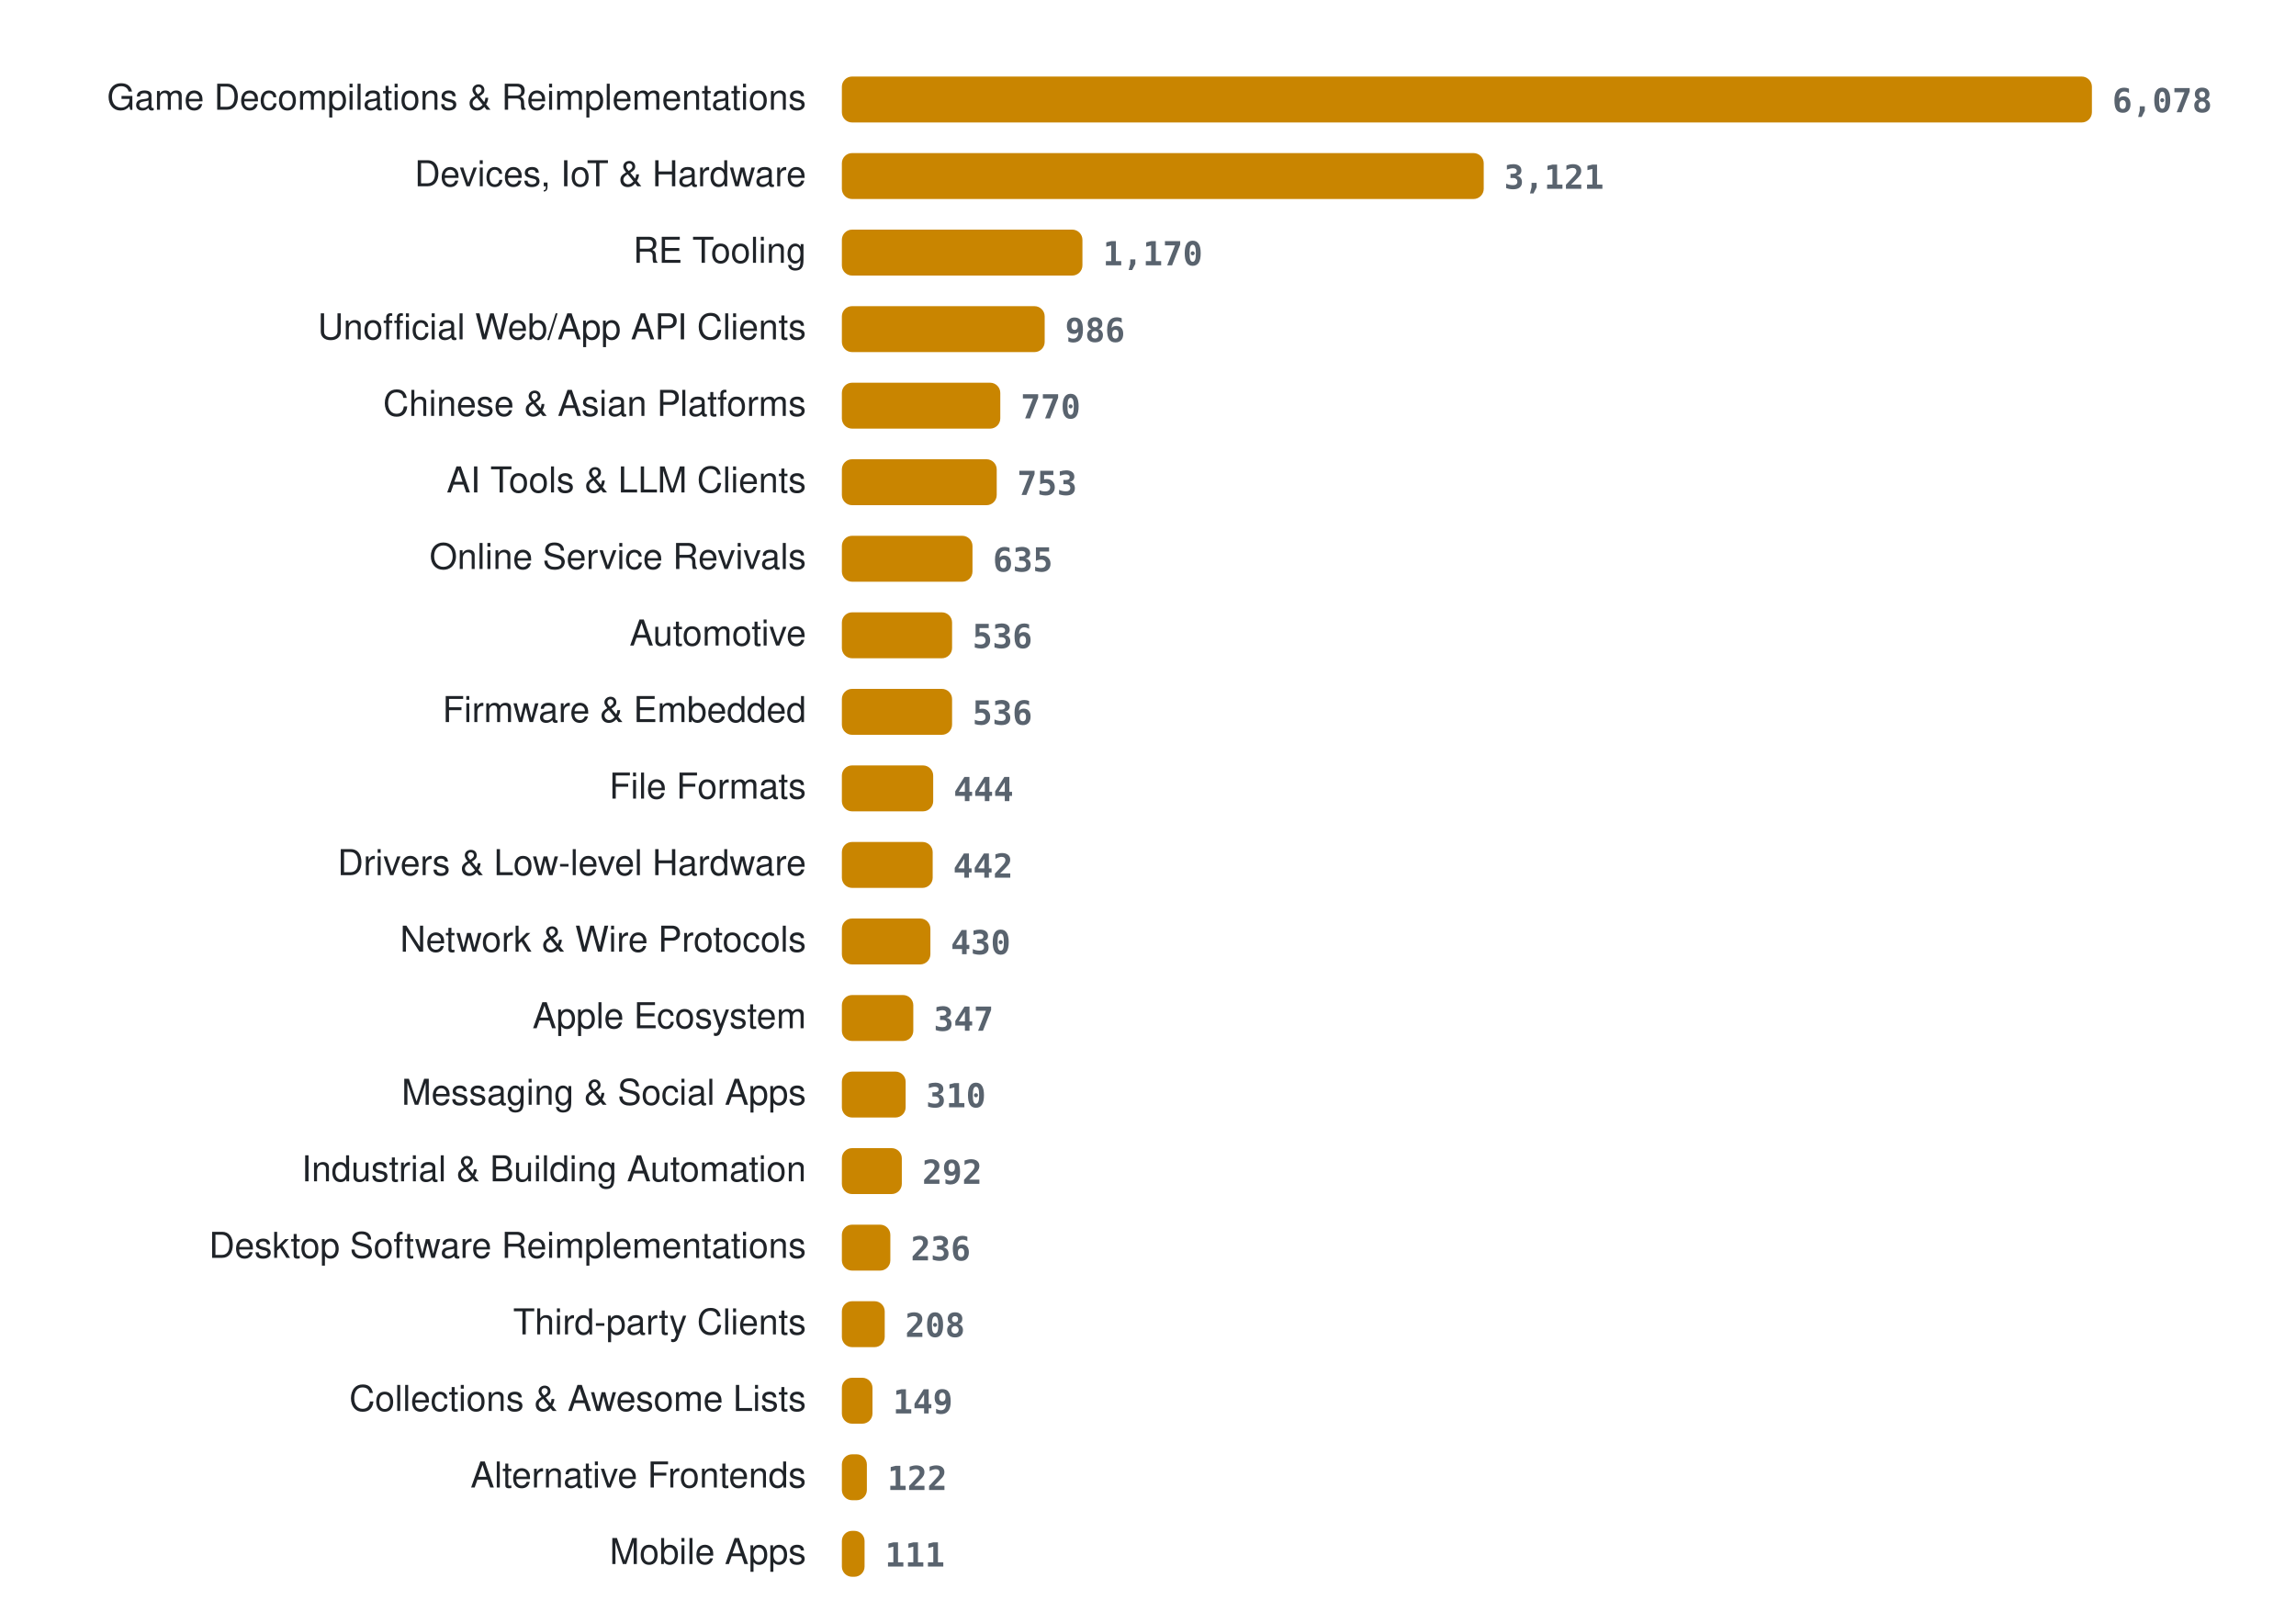
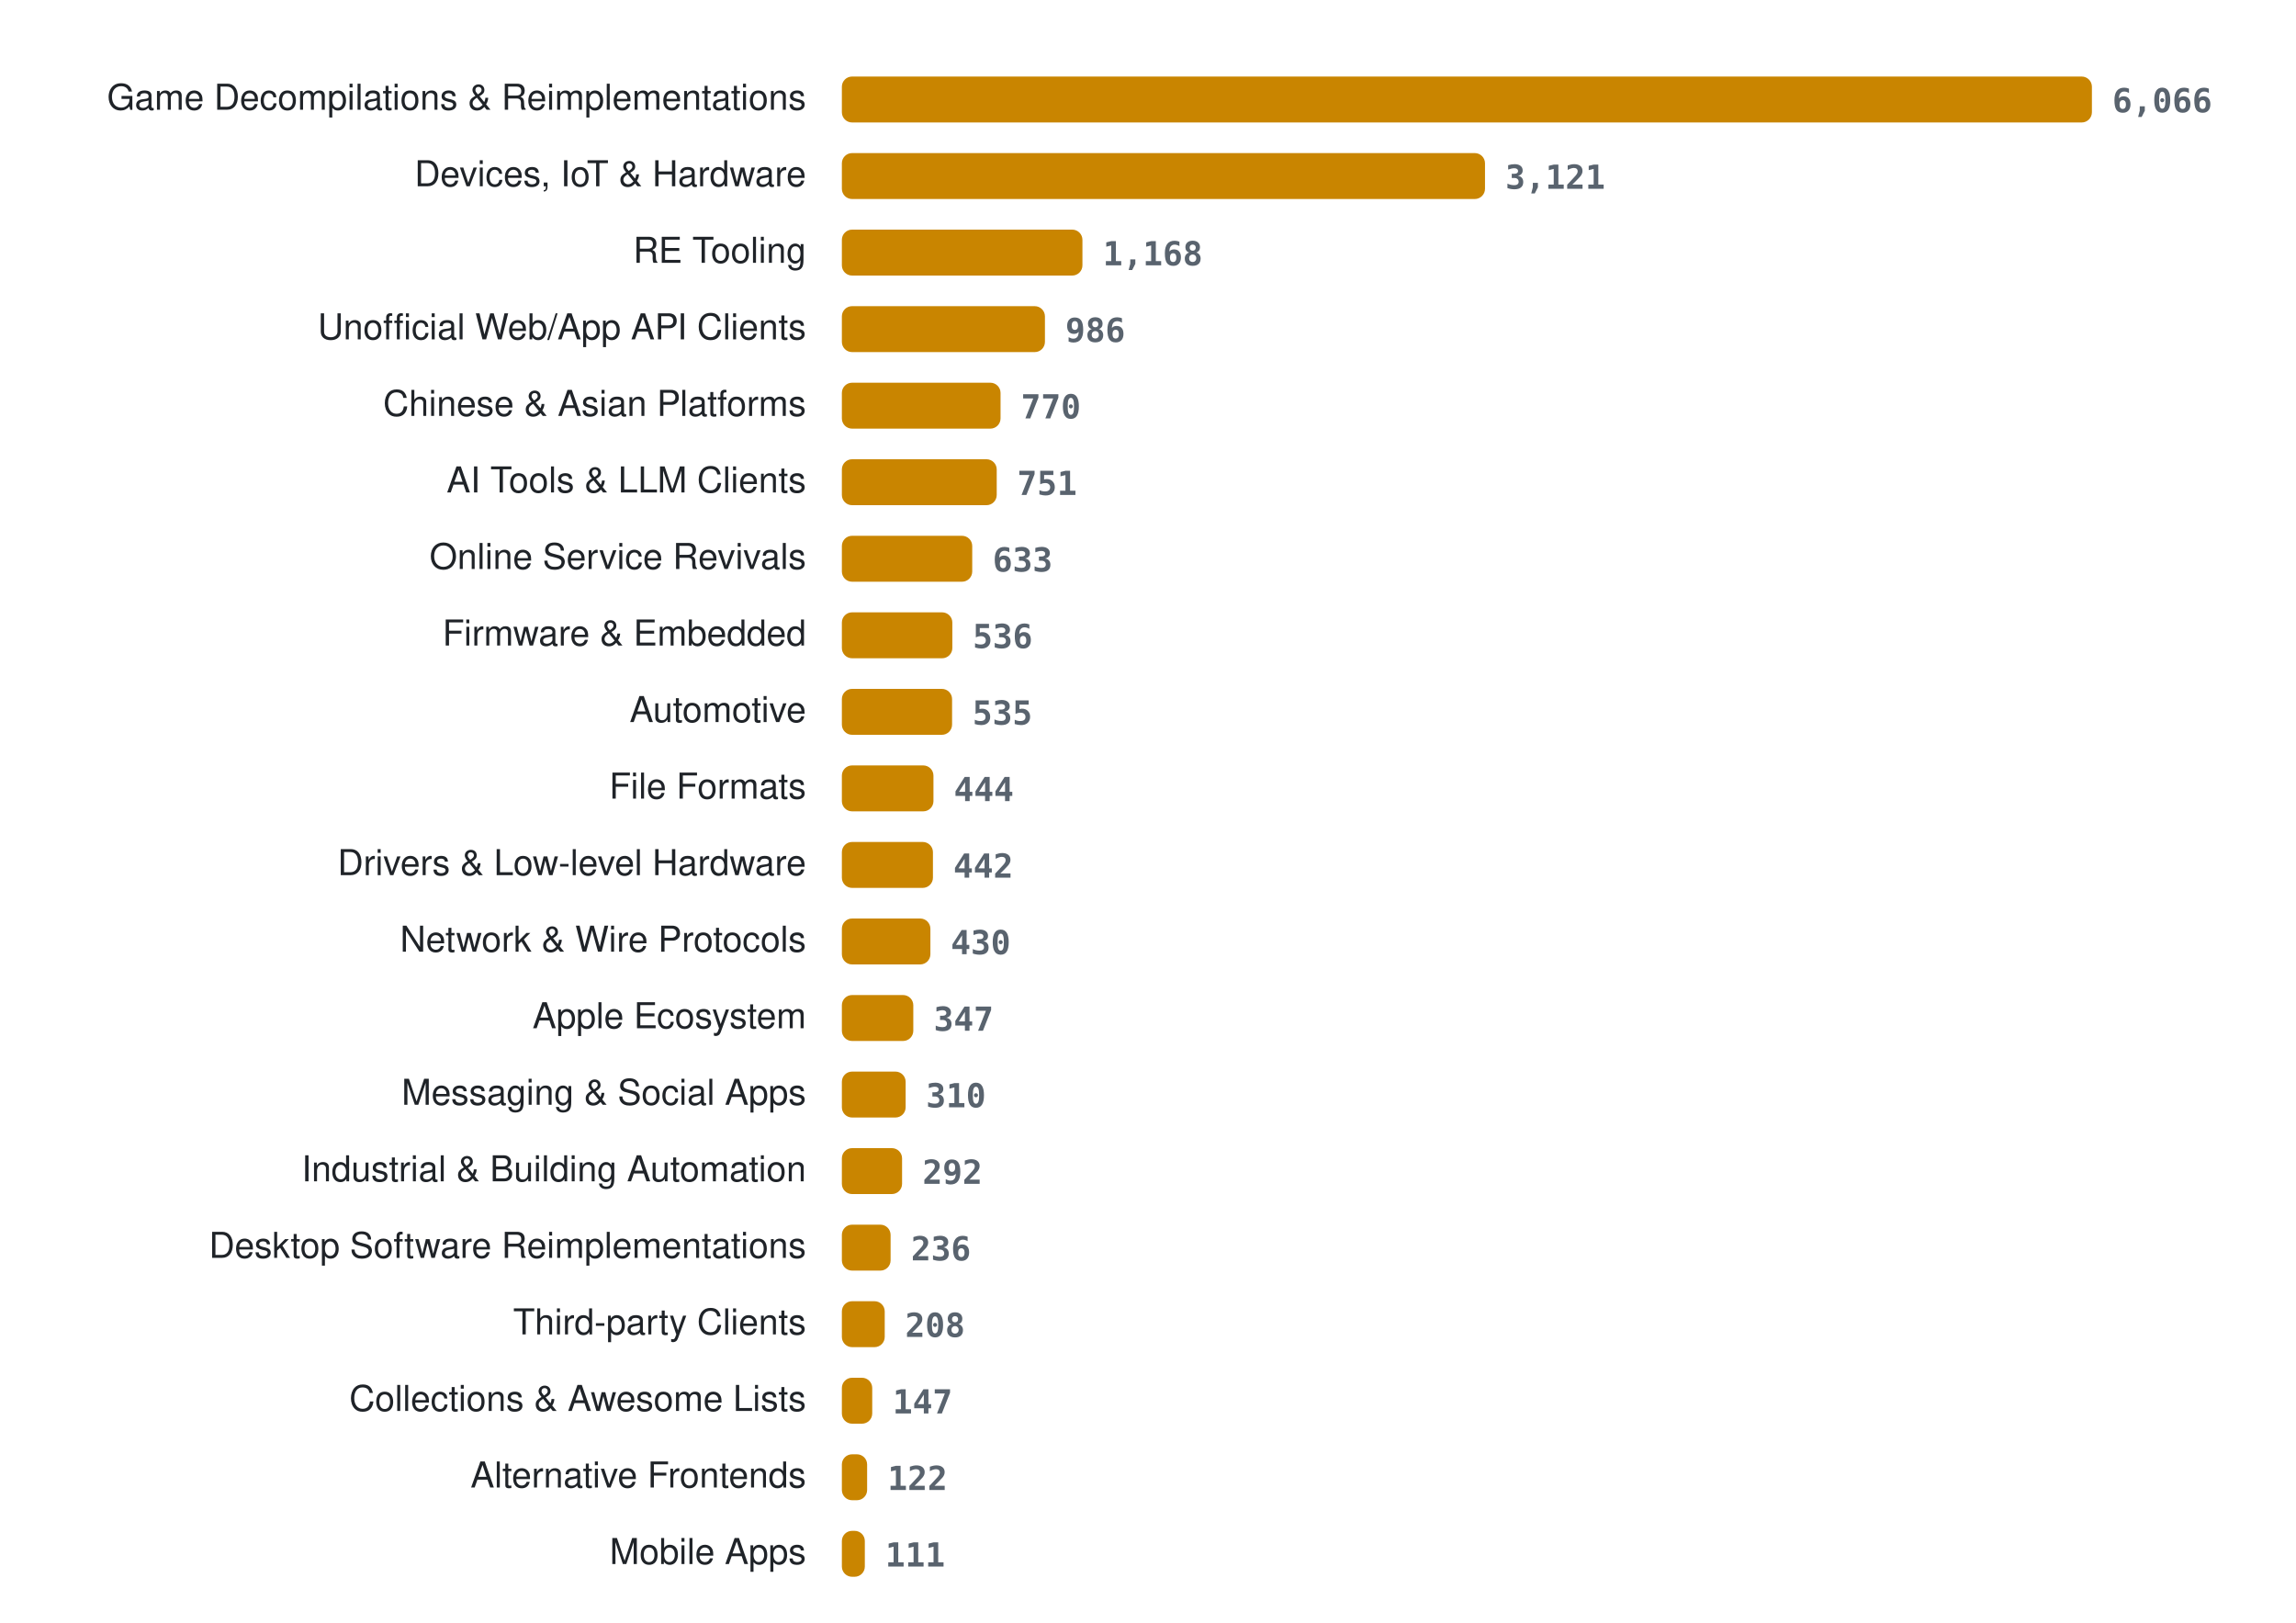
<svg xmlns="http://www.w3.org/2000/svg" width="900" height="636" viewBox="0 0 900 636" role="img" aria-label="Projects per category">
  <style>
.lab{font:14px -apple-system, BlinkMacSystemFont, 'Segoe UI', Helvetica, Arial, sans-serif;fill:#1f2328} .val{font:600 13px ui-monospace, SFMono-Regular, Menlo, Consolas, monospace;fill:#59636e} .bar{fill:#c98500}
@media (prefers-color-scheme: dark){ .lab{fill:#e6edf3} .val{fill:#9198a1} .bar{fill:#ffb000} }
</style>
  <text x="316" y="43" class="lab" text-anchor="end">Game Decompilations &amp; Reimplementations</text>
  <rect x="330" y="30" width="490.0" height="18" rx="4" class="bar" />
-   <text x="828.0" y="44" class="val">6,078</text>
+   <text x="828.0" y="44" class="val">6,066</text>
  <text x="316" y="73" class="lab" text-anchor="end">Devices, IoT &amp; Hardware</text>
-   <rect x="330" y="60" width="251.6" height="18" rx="4" class="bar" />
-   <text x="589.6" y="74" class="val">3,121</text>
+   <rect x="330" y="60" width="252.1" height="18" rx="4" class="bar" />
+   <text x="590.1" y="74" class="val">3,121</text>
  <text x="316" y="103" class="lab" text-anchor="end">RE Tooling</text>
  <rect x="330" y="90" width="94.3" height="18" rx="4" class="bar" />
-   <text x="432.3" y="104" class="val">1,170</text>
+   <text x="432.3" y="104" class="val">1,168</text>
  <text x="316" y="133" class="lab" text-anchor="end">Unofficial Web/App API Clients</text>
-   <rect x="330" y="120" width="79.5" height="18" rx="4" class="bar" />
-   <text x="417.5" y="134" class="val">986</text>
+   <rect x="330" y="120" width="79.6" height="18" rx="4" class="bar" />
+   <text x="417.6" y="134" class="val">986</text>
  <text x="316" y="163" class="lab" text-anchor="end">Chinese &amp; Asian Platforms</text>
-   <rect x="330" y="150" width="62.1" height="18" rx="4" class="bar" />
-   <text x="400.1" y="164" class="val">770</text>
+   <rect x="330" y="150" width="62.2" height="18" rx="4" class="bar" />
+   <text x="400.2" y="164" class="val">770</text>
  <text x="316" y="193" class="lab" text-anchor="end">AI Tools &amp; LLM Clients</text>
  <rect x="330" y="180" width="60.7" height="18" rx="4" class="bar" />
-   <text x="398.7" y="194" class="val">753</text>
+   <text x="398.7" y="194" class="val">751</text>
  <text x="316" y="223" class="lab" text-anchor="end">Online Service Revivals</text>
-   <rect x="330" y="210" width="51.2" height="18" rx="4" class="bar" />
-   <text x="389.2" y="224" class="val">635</text>
-   <text x="316" y="253" class="lab" text-anchor="end">Automotive</text>
-   <rect x="330" y="240" width="43.2" height="18" rx="4" class="bar" />
-   <text x="381.2" y="254" class="val">536</text>
-   <text x="316" y="283" class="lab" text-anchor="end">Firmware &amp; Embedded</text>
+   <rect x="330" y="210" width="51.1" height="18" rx="4" class="bar" />
+   <text x="389.1" y="224" class="val">633</text>
+   <text x="316" y="253" class="lab" text-anchor="end">Firmware &amp; Embedded</text>
+   <rect x="330" y="240" width="43.3" height="18" rx="4" class="bar" />
+   <text x="381.3" y="254" class="val">536</text>
+   <text x="316" y="283" class="lab" text-anchor="end">Automotive</text>
  <rect x="330" y="270" width="43.2" height="18" rx="4" class="bar" />
-   <text x="381.2" y="284" class="val">536</text>
+   <text x="381.2" y="284" class="val">535</text>
  <text x="316" y="313" class="lab" text-anchor="end">File Formats</text>
-   <rect x="330" y="300" width="35.8" height="18" rx="4" class="bar" />
-   <text x="373.8" y="314" class="val">444</text>
+   <rect x="330" y="300" width="35.9" height="18" rx="4" class="bar" />
+   <text x="373.9" y="314" class="val">444</text>
  <text x="316" y="343" class="lab" text-anchor="end">Drivers &amp; Low-level Hardware</text>
-   <rect x="330" y="330" width="35.6" height="18" rx="4" class="bar" />
-   <text x="373.6" y="344" class="val">442</text>
+   <rect x="330" y="330" width="35.7" height="18" rx="4" class="bar" />
+   <text x="373.7" y="344" class="val">442</text>
  <text x="316" y="373" class="lab" text-anchor="end">Network &amp; Wire Protocols</text>
  <rect x="330" y="360" width="34.7" height="18" rx="4" class="bar" />
  <text x="372.7" y="374" class="val">430</text>
  <text x="316" y="403" class="lab" text-anchor="end">Apple Ecosystem</text>
  <rect x="330" y="390" width="28.0" height="18" rx="4" class="bar" />
  <text x="366.0" y="404" class="val">347</text>
  <text x="316" y="433" class="lab" text-anchor="end">Messaging &amp; Social Apps</text>
  <rect x="330" y="420" width="25.0" height="18" rx="4" class="bar" />
  <text x="363.0" y="434" class="val">310</text>
  <text x="316" y="463" class="lab" text-anchor="end">Industrial &amp; Building Automation</text>
-   <rect x="330" y="450" width="23.5" height="18" rx="4" class="bar" />
-   <text x="361.5" y="464" class="val">292</text>
+   <rect x="330" y="450" width="23.6" height="18" rx="4" class="bar" />
+   <text x="361.6" y="464" class="val">292</text>
  <text x="316" y="493" class="lab" text-anchor="end">Desktop Software Reimplementations</text>
-   <rect x="330" y="480" width="19.0" height="18" rx="4" class="bar" />
-   <text x="357.0" y="494" class="val">236</text>
+   <rect x="330" y="480" width="19.1" height="18" rx="4" class="bar" />
+   <text x="357.1" y="494" class="val">236</text>
  <text x="316" y="523" class="lab" text-anchor="end">Third-party Clients</text>
  <rect x="330" y="510" width="16.8" height="18" rx="4" class="bar" />
  <text x="354.8" y="524" class="val">208</text>
  <text x="316" y="553" class="lab" text-anchor="end">Collections &amp; Awesome Lists</text>
-   <rect x="330" y="540" width="12.0" height="18" rx="4" class="bar" />
-   <text x="350.0" y="554" class="val">149</text>
+   <rect x="330" y="540" width="11.9" height="18" rx="4" class="bar" />
+   <text x="349.9" y="554" class="val">147</text>
  <text x="316" y="583" class="lab" text-anchor="end">Alternative Frontends</text>
-   <rect x="330" y="570" width="9.8" height="18" rx="4" class="bar" />
-   <text x="347.8" y="584" class="val">122</text>
+   <rect x="330" y="570" width="9.9" height="18" rx="4" class="bar" />
+   <text x="347.9" y="584" class="val">122</text>
  <text x="316" y="613" class="lab" text-anchor="end">Mobile Apps</text>
-   <rect x="330" y="600" width="8.9" height="18" rx="4" class="bar" />
-   <text x="346.9" y="614" class="val">111</text>
+   <rect x="330" y="600" width="9.0" height="18" rx="4" class="bar" />
+   <text x="347.0" y="614" class="val">111</text>
</svg>
